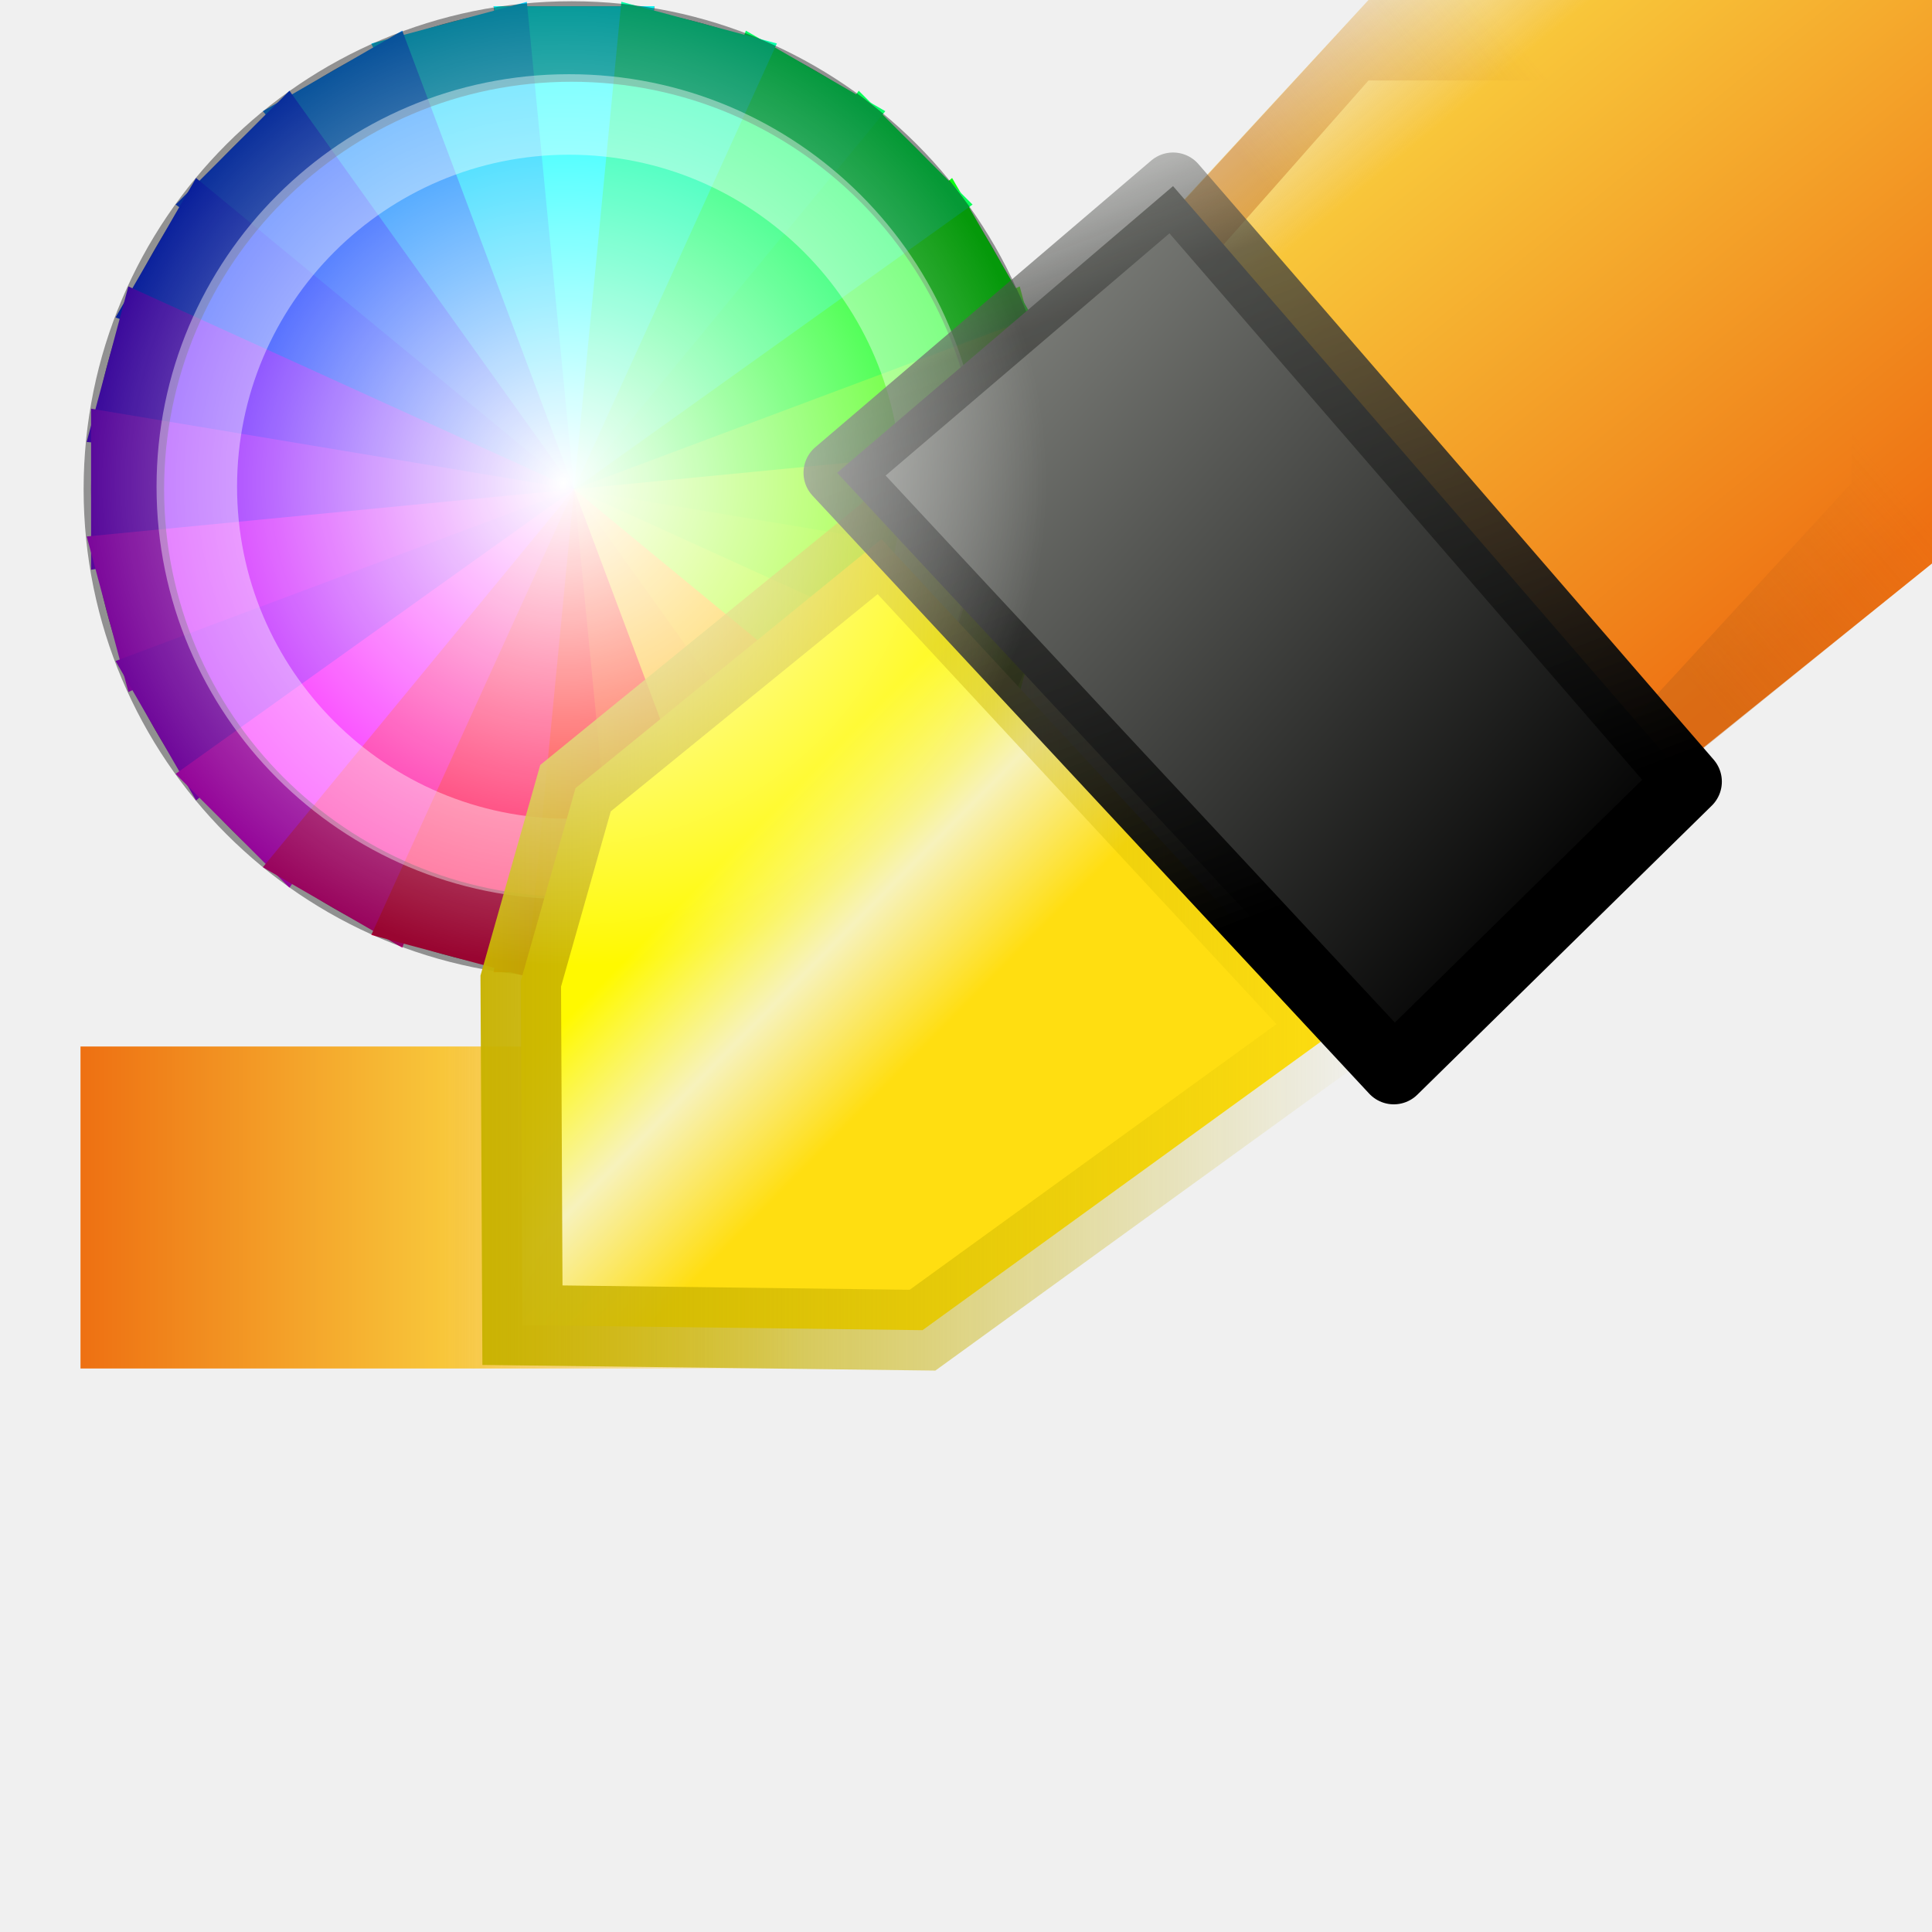
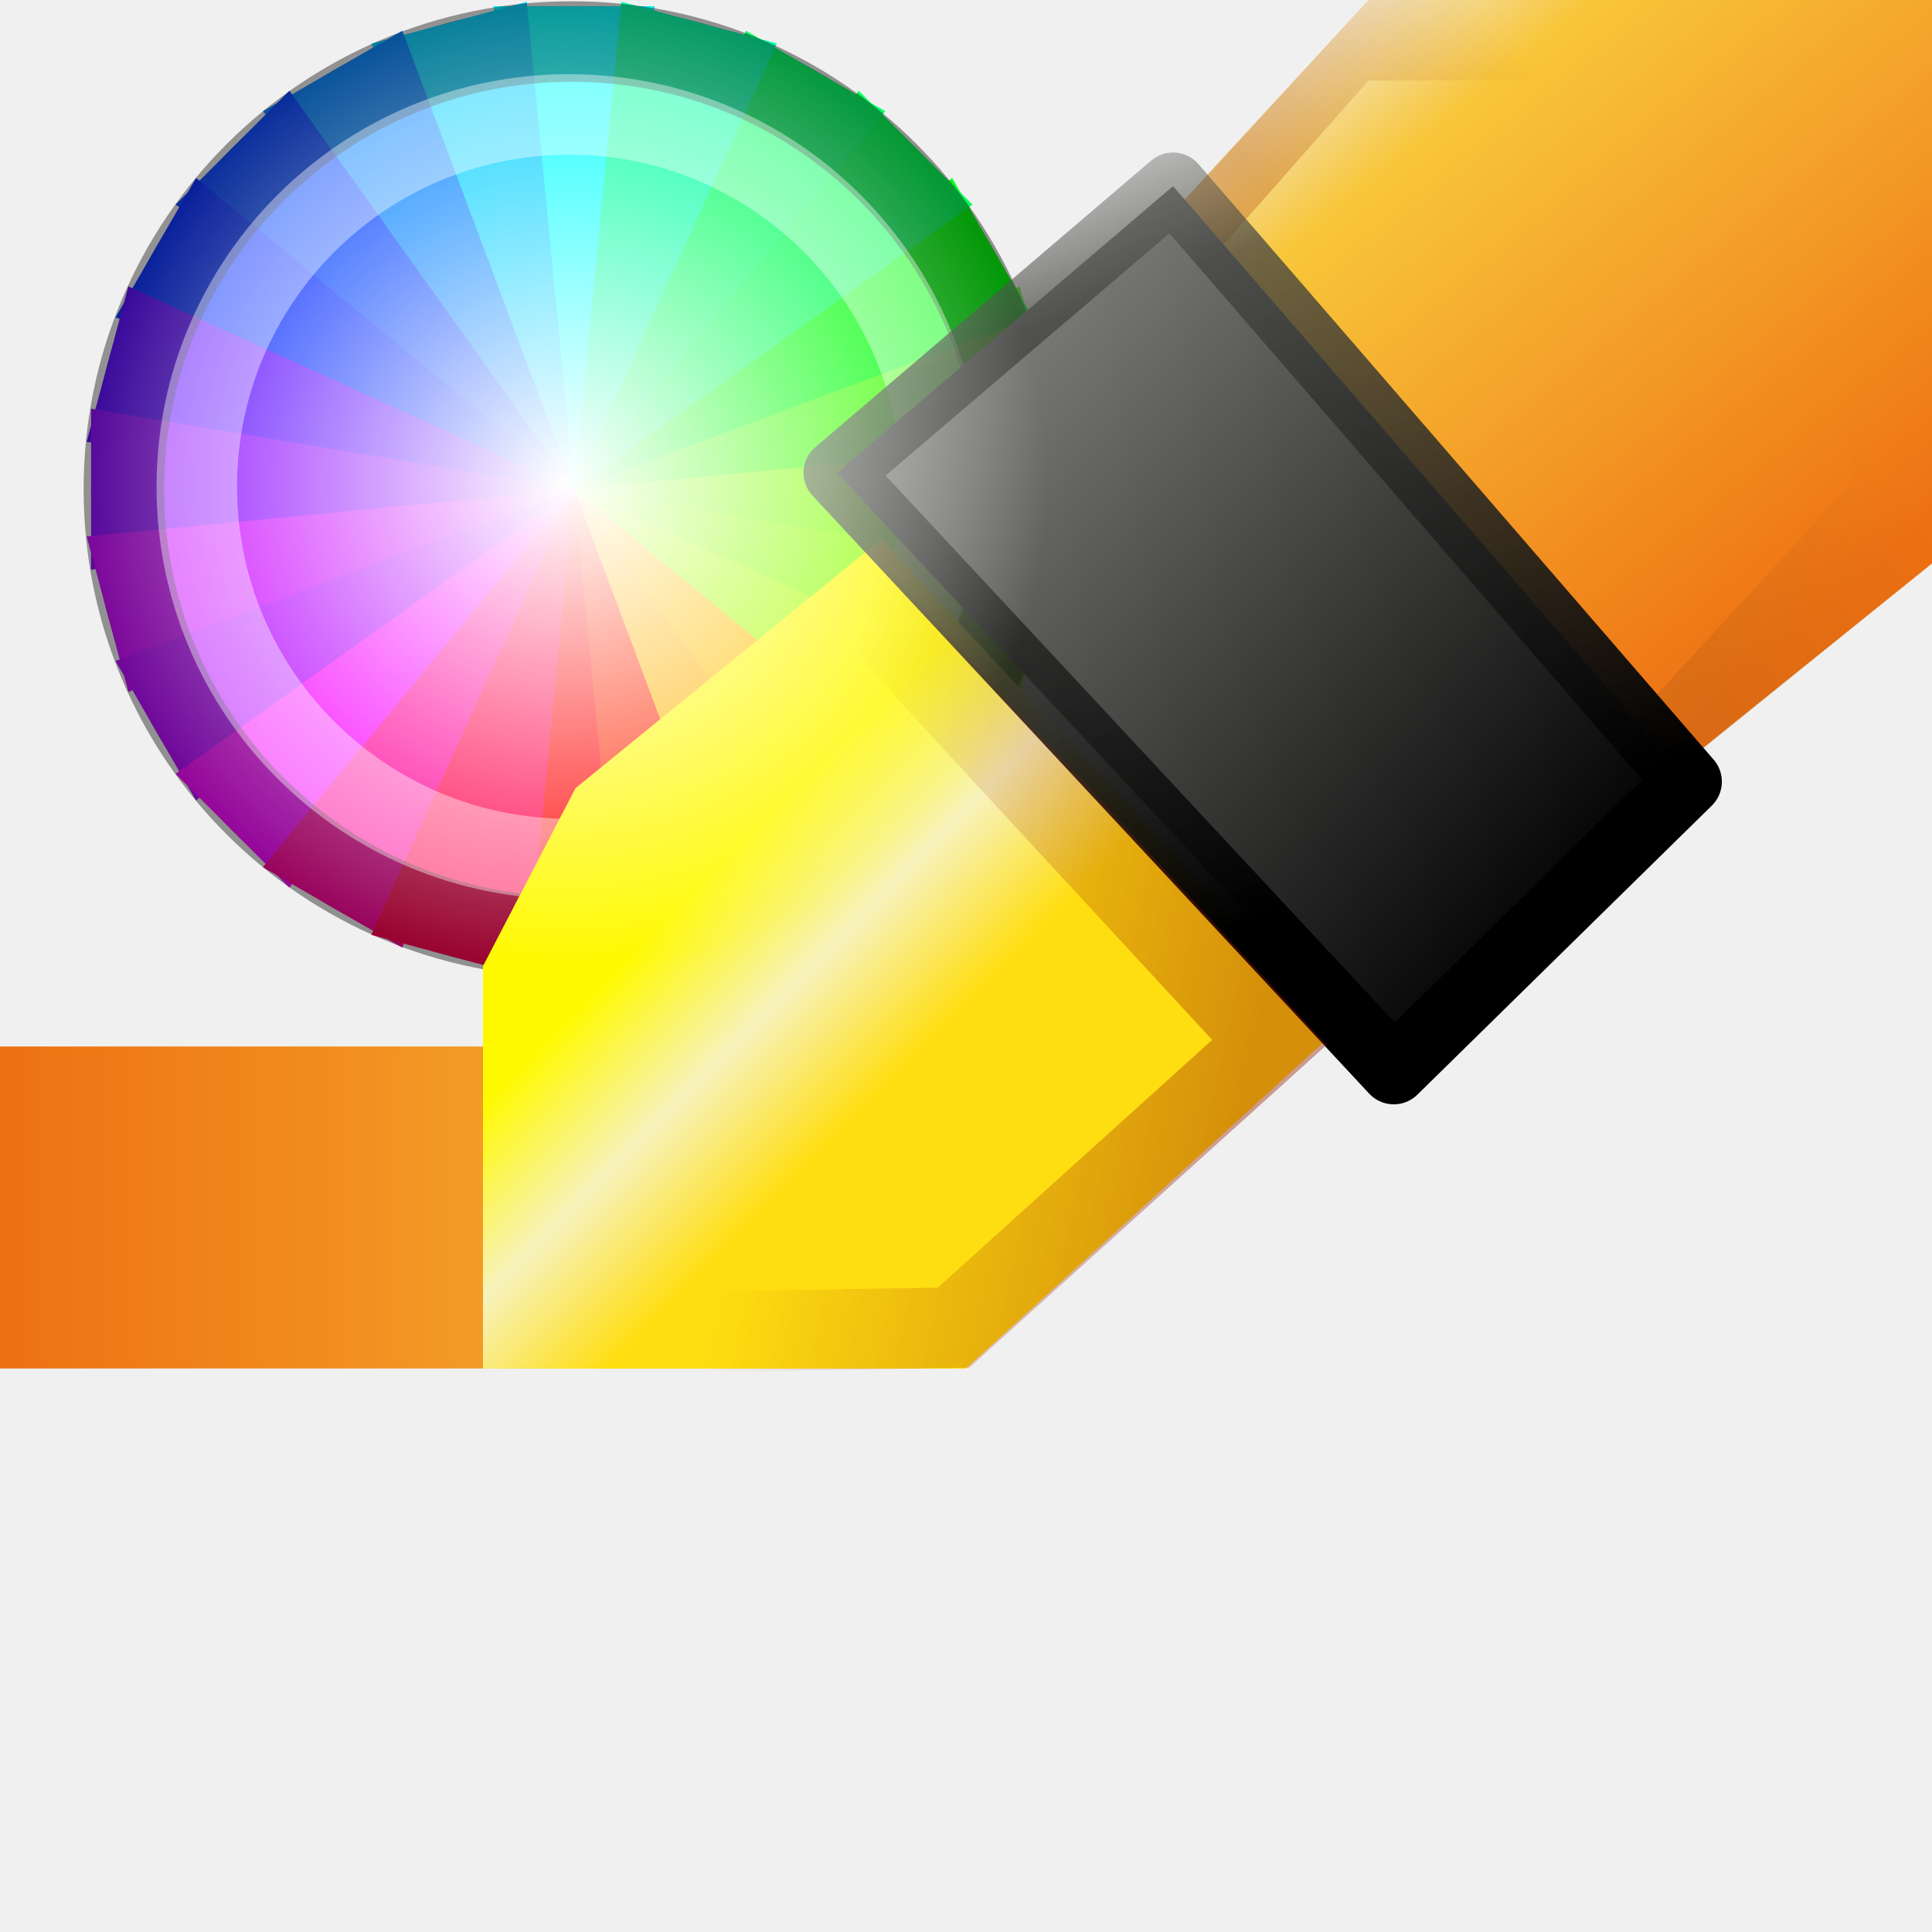
<svg xmlns="http://www.w3.org/2000/svg" xmlns:xlink="http://www.w3.org/1999/xlink" width="24" height="24" id="svg2" version="1.1">
  <defs id="defs4">
+     <linearGradient id="linearGradient3825">
+       <stop style="stop-color:#951a00;stop-opacity:1;" offset="0" id="stop3827" />
+       <stop style="stop-color:#951a00;stop-opacity:0;" offset="1" id="stop3829" />
+     </linearGradient>
    <linearGradient id="linearGradient3831">
      <stop style="stop-color:#ffffff;stop-opacity:1;" offset="0" id="stop3833" />
      <stop style="stop-color:#ffffff;stop-opacity:0;" offset="1" id="stop3835" />
    </linearGradient>
    <linearGradient id="linearGradient10903">
      <stop id="stop10905" offset="0" style="stop-color:#ee7012;stop-opacity:1;" />
      <stop style="stop-color:#f8c63a;stop-opacity:1;" offset="0.771" id="stop10907" />
      <stop id="stop10909" offset="1" style="stop-color:#f8c63a;stop-opacity:0;" />
    </linearGradient>
-     <linearGradient xlink:href="#linearGradient13246" id="linearGradient13258" x1="1003" y1="-279.138" x2="1012" y2="-279.138" gradientUnits="userSpaceOnUse" gradientTransform="matrix(1,0,0,1.333333,-0.0977,92.40453)" />
+     <linearGradient xlink:href="#linearGradient13246" id="linearGradient13258" x1="1003" y1="-279.138" x2="1012" y2="-279.138" gradientUnits="userSpaceOnUse" gradientTransform="matrix(1.333335,0,0,1.333333,-335.4329,92.40455)" />
    <linearGradient id="linearGradient13246">
      <stop style="stop-color:#ee7012;stop-opacity:1;" offset="0" id="stop13248" />
-       <stop id="stop13268" offset="0.5" style="stop-color:#f8c63a;stop-opacity:1;" />
+       <stop id="stop13268" offset="1" style="stop-color:#f8c63a;stop-opacity:1;" />
      <stop style="stop-color:#f8c63a;stop-opacity:0;" offset="1" id="stop13250" />
    </linearGradient>
    <linearGradient gradientTransform="translate(0.717076,-0.4771453)" xlink:href="#linearGradient12847-0-6" id="linearGradient12845-6-7" x1="1009.145" y1="-282.578" x2="1011.574" y2="-280.181" gradientUnits="userSpaceOnUse" />
    <linearGradient id="linearGradient12847-0-6">
      <stop id="stop12849-4-2" offset="0" style="stop-color:#fff900;stop-opacity:1;" />
      <stop style="stop-color:#f7f2bc;stop-opacity:1;" offset="0.5" id="stop12853-5-6" />
      <stop id="stop12851-2-5" offset="1" style="stop-color:#ffde11;stop-opacity:1;" />
-     </linearGradient>
-     <linearGradient gradientTransform="translate(0.717076,-0.4771453)" xlink:href="#linearGradient12855-5-8" id="linearGradient12861-6-3" x1="1006.685" y1="-282.832" x2="1018.292" y2="-282.832" gradientUnits="userSpaceOnUse" />
-     <linearGradient id="linearGradient12855-5-8">
-       <stop style="stop-color:#c8b200;stop-opacity:1;" offset="0" id="stop12857-5-1" />
-       <stop style="stop-color:#c8b200;stop-opacity:0;" offset="1" id="stop12859-8-0" />
    </linearGradient>
    <linearGradient xlink:href="#linearGradient10903" id="linearGradient13244" gradientUnits="userSpaceOnUse" x1="1023.865" y1="-286.576" x2="1017.483" y2="-294.297" />
    <linearGradient xlink:href="#linearGradient13260" id="linearGradient13266" x1="1019.812" y1="-289.906" x2="1022.5" y2="-292.219" gradientUnits="userSpaceOnUse" />
    <linearGradient id="linearGradient13260">
      <stop style="stop-color:#bd6116;stop-opacity:1;" offset="0" id="stop13262" />
      <stop style="stop-color:#bd6116;stop-opacity:0;" offset="1" id="stop13264" />
    </linearGradient>
    <linearGradient id="linearGradient7113-9-3-6">
      <stop style="stop-color:#000000;stop-opacity:1;" offset="0" id="stop7115-71-3-7" />
      <stop style="stop-color:#888a85;stop-opacity:1" offset="1" id="stop7117-8-2-2" />
    </linearGradient>
    <linearGradient id="linearGradient9635-5-6">
      <stop style="stop-color:#000000;stop-opacity:1;" offset="0" id="stop9637-0-8" />
      <stop id="stop11309-2-2" offset="0.706" style="stop-color:#444542;stop-opacity:0.744;" />
      <stop style="stop-color:#888a85;stop-opacity:0;" offset="1" id="stop9639-0-4" />
    </linearGradient>
    <linearGradient y2="-282.419" x2="1022.375" y1="-291.857" x1="1012.5" gradientTransform="matrix(-0.8021102,0,0,-0.8684029,1833.657,-536.6997)" gradientUnits="userSpaceOnUse" id="linearGradient9705" xlink:href="#linearGradient7113-9-3-6" />
    <linearGradient y2="-295.223" x2="1013.602" y1="-283.026" x1="1017.884" gradientTransform="matrix(0.8021102,0,0,0.8684029,201.6752,-37.82491)" gradientUnits="userSpaceOnUse" id="linearGradient9707" xlink:href="#linearGradient9635-5-6" />
    <radialGradient xlink:href="#linearGradient3831" id="radialGradient3837" cx="7" cy="6" fx="7" fy="6" r="6" gradientUnits="userSpaceOnUse" />
+     <linearGradient xlink:href="#linearGradient3825" id="linearGradient3832" x1="1017.86" y1="-283.317" x2="1012.071" y2="-284.599" gradientUnits="userSpaceOnUse" />
  </defs>
  <g id="layer1" transform="translate(0,-1028.362)">
    <g transform="translate(-1001.902,1323.141)" id="g6199">
-       <rect y="-281.779" x="1002.902" height="4" width="9" id="rect13207" style="opacity:0.997;fill:url(#linearGradient13258);fill-opacity:1;stroke:none" />
+       <rect y="-281.779" x="1001.902" height="4" width="12" id="rect13207" style="opacity:0.997;fill:url(#linearGradient13258);fill-opacity:1;stroke:none" />
      <g id="g12759" transform="translate(50.03348,-1.063748)">
        <path transform="translate(-0.25,-0.375)" d="m 965.25,-287.263 c 0,3.314 -2.686,6 -6,6 -3.314,0 -6,-2.686 -6,-6 0,-3.314 2.686,-6 6,-6 3.314,0 6,2.686 6,6 z" id="path12761" style="fill:#707070;fill-opacity:1;stroke:none" />
        <path id="path12763" d="m 959,-287.638 -1,6 2,0 z" style="fill:#ff0909;fill-opacity:1;stroke:none" />
        <path style="fill:#ff2c09;fill-opacity:1;stroke:none" d="m 959,-287.638 0.587,6.054 1.932,-0.518 z" id="path12765" />
        <path id="path12767" d="m 959,-287.638 2.134,5.696 1.732,-1 z" style="fill:#ffb509;fill-opacity:1;stroke:none" />
        <path style="fill:#ffc109;fill-opacity:1;stroke:none" d="m 959,-287.638 3.536,4.95 1.414,-1.414 z" id="path12769" />
        <path id="path12771" d="m 959,-287.638 4.696,3.866 1,-1.732 z" style="fill:#adff09;fill-opacity:1;stroke:none" />
        <path style="fill:#92ff09;fill-opacity:1;stroke:none" d="m 959,-287.638 5.537,2.519 0.518,-1.932 z" id="path12773" />
        <path id="path12775" d="m 959,-287.638 6,1 10e-6,-2 z" style="fill:#84ff09;fill-opacity:1;stroke:none" />
        <path style="fill:#43ff09;fill-opacity:1;stroke:none" d="m 959,-287.638 6.054,-0.587 -0.518,-1.932 z" id="path12777" />
        <path id="path12779" d="m 959,-287.638 5.696,-2.134 -1,-1.732 z" style="fill:#09ff11;fill-opacity:1;stroke:none" />
        <path style="fill:#09ff59;fill-opacity:1;stroke:none" d="m 959,-287.638 4.95,-3.536 -1.414,-1.414 z" id="path12781" />
        <path id="path12783" d="m 959,-287.638 3.866,-4.696 -1.732,-1 z" style="fill:#09ff68;fill-opacity:1;stroke:none" />
        <path style="fill:#ff0909;fill-opacity:1;stroke:none" d="m 959,-287.638 1,-6 -2,-10e-6 z" id="path12785" />
        <path id="path12787" d="m 959,-287.638 1,-6 -2,-10e-6 z" style="fill:#09ffff;fill-opacity:1;stroke:none" />
        <path style="fill:#09ffa9;fill-opacity:1;stroke:none" d="m 959,-287.638 2.519,-5.537 -1.932,-0.518 z" id="path12789" />
        <path id="path12791" d="m 959,-287.638 -0.587,-6.054 -1.932,0.518 z" style="fill:#09d2ff;fill-opacity:1;stroke:none" />
        <path style="fill:#0985ff;fill-opacity:1;stroke:none" d="m 959,-287.638 -2.134,-5.696 -1.732,1 z" id="path12793" />
        <path id="path12795" d="m 959,-287.638 -3.536,-4.95 -1.414,1.414 z" style="fill:#0947ff;fill-opacity:1;stroke:none" />
        <path style="fill:#092fff;fill-opacity:1;stroke:none" d="m 959,-287.638 -4.696,-3.866 -1,1.732 z" id="path12797" />
        <path id="path12799" d="m 959,-287.638 -5.537,-2.519 -0.518,1.932 z" style="fill:#5c09ff;fill-opacity:1;stroke:none" />
        <path style="fill:#8d09ff;fill-opacity:1;stroke:none" d="m 959,-287.638 -6,-1 -10e-6,2 z" id="path12801" />
        <path id="path12803" d="m 959,-287.638 -6.054,0.587 0.518,1.932 z" style="fill:#cb09ff;fill-opacity:1;stroke:none" />
        <path style="fill:#b709ff;fill-opacity:1;stroke:none" d="m 959,-287.638 -5.696,2.134 1,1.732 z" id="path12805" />
        <path id="path12807" d="m 959,-287.638 -4.95,3.536 1.414,1.414 z" style="fill:#f709ff;fill-opacity:1;stroke:none" />
        <path style="fill:#ff099d;fill-opacity:1;stroke:none" d="m 959,-287.638 -3.866,4.696 1.732,1 z" id="path12809" />
        <path id="path12811" d="m 959,-287.638 -2.519,5.537 1.932,0.518 z" style="fill:#ff0951;fill-opacity:1;stroke:none" />
        <path transform="matrix(0.9569893,0,0,0.9569893,41.27587,-12.67058)" d="m 964.75,-287.325 c 0,3.21 -2.602,5.812 -5.812,5.812 -3.21,0 -5.812,-2.602 -5.812,-5.812 0,-3.21 2.602,-5.812 5.812,-5.812 3.21,0 5.812,2.602 5.812,5.812 z" id="path12813" style="opacity:0.4;fill:none;stroke:#000000;stroke-width:1.045;stroke-opacity:1" />
        <path style="opacity:0.4;fill:none;stroke:#ffffff;stroke-width:1.257;stroke-opacity:1" id="path12815" d="m 964.75,-287.325 c 0,3.21 -2.602,5.812 -5.812,5.812 -3.21,0 -5.812,-2.602 -5.812,-5.812 0,-3.21 2.602,-5.812 5.812,-5.812 3.21,0 5.812,2.602 5.812,5.812 z" transform="matrix(0.7956989,0,0,0.7956989,195.912,-59.04462)" />
      </g>
-       <path id="path12837" d="m 1012.852,-288.082 -3.801,3.094 -0.68,2.397 0.021,4.274 4.97,0.062 5.147,-3.728 z" style="fill:url(#linearGradient12845-6-7);fill-opacity:1;stroke:url(#linearGradient12861-6-3);stroke-width:1px;stroke-linecap:butt;stroke-linejoin:miter;stroke-opacity:1" />
+       <path id="path12837" d="m 1012.852,-288.082 -3.801,3.094 -1.149,2.21 0,5 6,0 4.607,-4.205 z" style="fill:url(#linearGradient12845-6-7);fill-opacity:1;stroke:none" />
      <path id="path13209" d="m 1016,-291.638 2.902,-3.141 7,0 0,7 -3.902,3.141 z" style="fill:url(#linearGradient13244);fill-opacity:1;stroke:none" />
      <path id="path13229" d="m 1018.902,-294.779 -2.902,3.154 6,7 3.902,-3.154 -5e-4,-7 z m 0,1 6,-2e-5 0,5 -2.902,3.154 -5,-6 z" style="opacity:0.4;fill:url(#linearGradient13266);fill-opacity:1;stroke:none" />
      <path id="path12817" d="m 1016.474,-292.467 6.4,7.398 -3.658,3.591 -6.915,-7.428 z" style="fill:url(#linearGradient9705);fill-opacity:1;stroke:url(#linearGradient9707);stroke-width:0.835px;stroke-linecap:round;stroke-linejoin:round;stroke-opacity:1" />
      <path style="fill:url(#radialGradient3837);fill-opacity:1.0;stroke:none" id="path3061" d="M 13,6 C 13,9.314 10.314,12 7,12 3.686,12 1,9.314 1,6 1,2.686 3.686,0 7,0 c 3.314,0 6,2.686 6,6 z" transform="translate(1001.902,-294.779)" />
+       <path style="opacity:0.4;fill:none;stroke:url(#linearGradient3832);stroke-opacity:1" d="m 1012.631,-287.287 -3.16,2.585 -1.061,1.967 -0.038,4.536 5.376,-0.088 3.922,-3.542 z" id="path3823" />
    </g>
  </g>
</svg>
